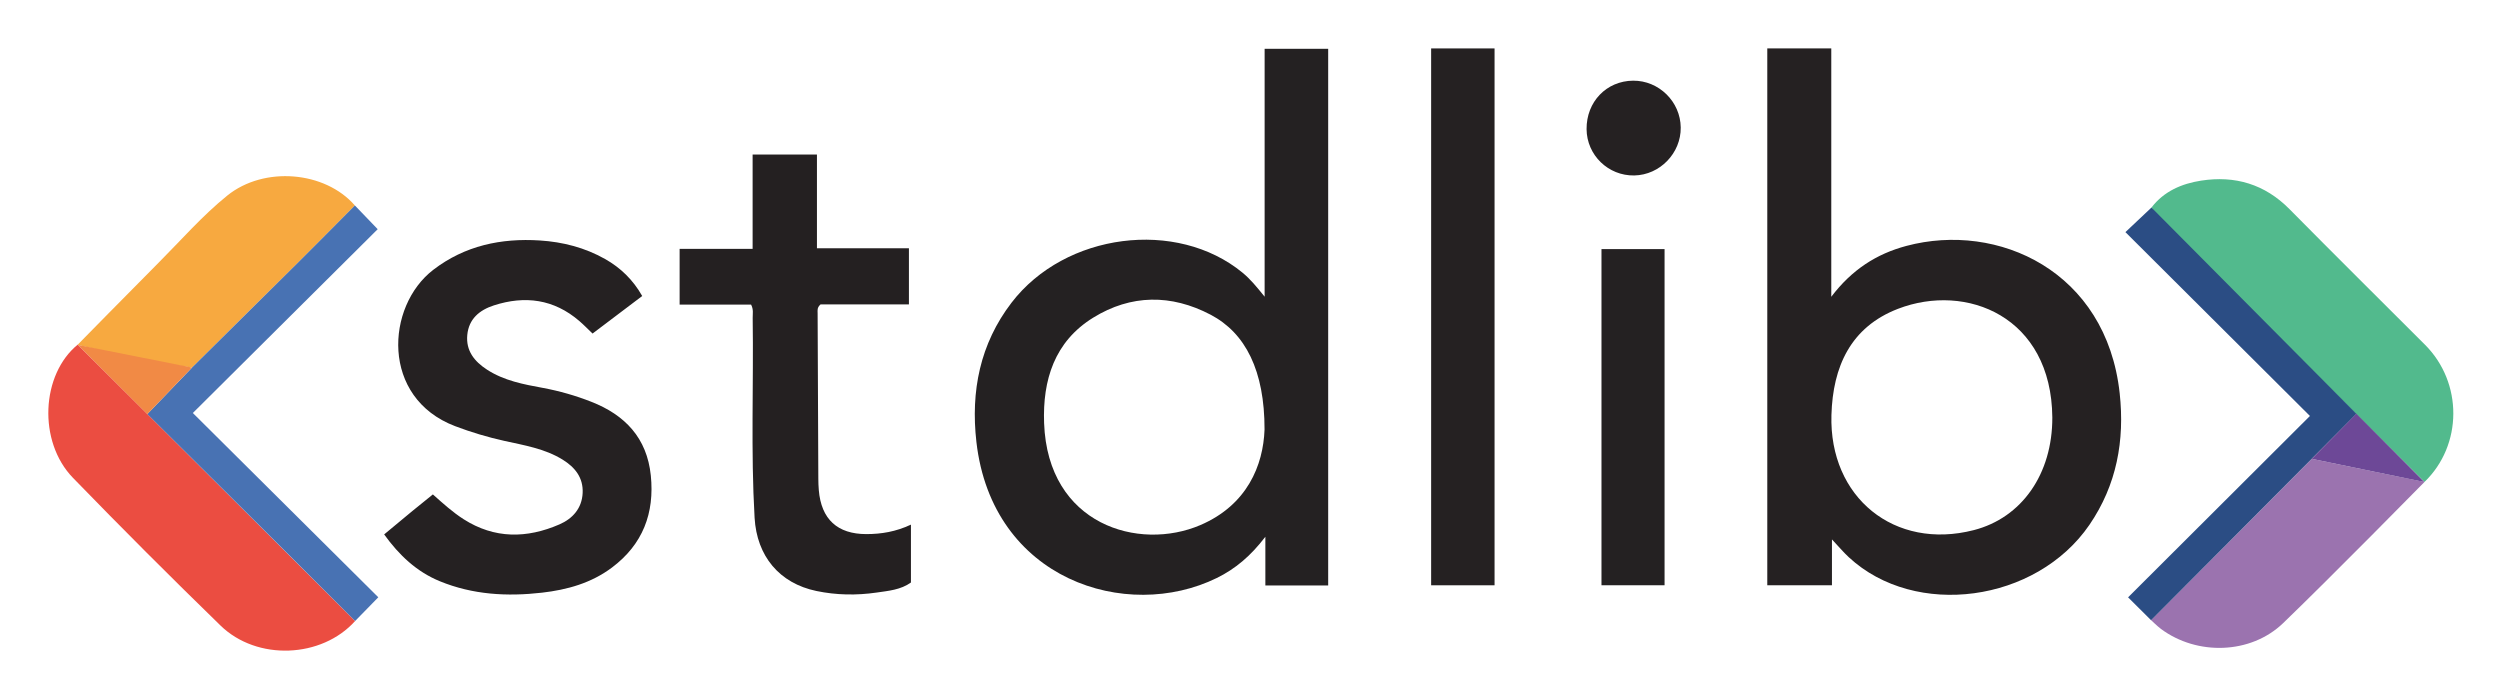
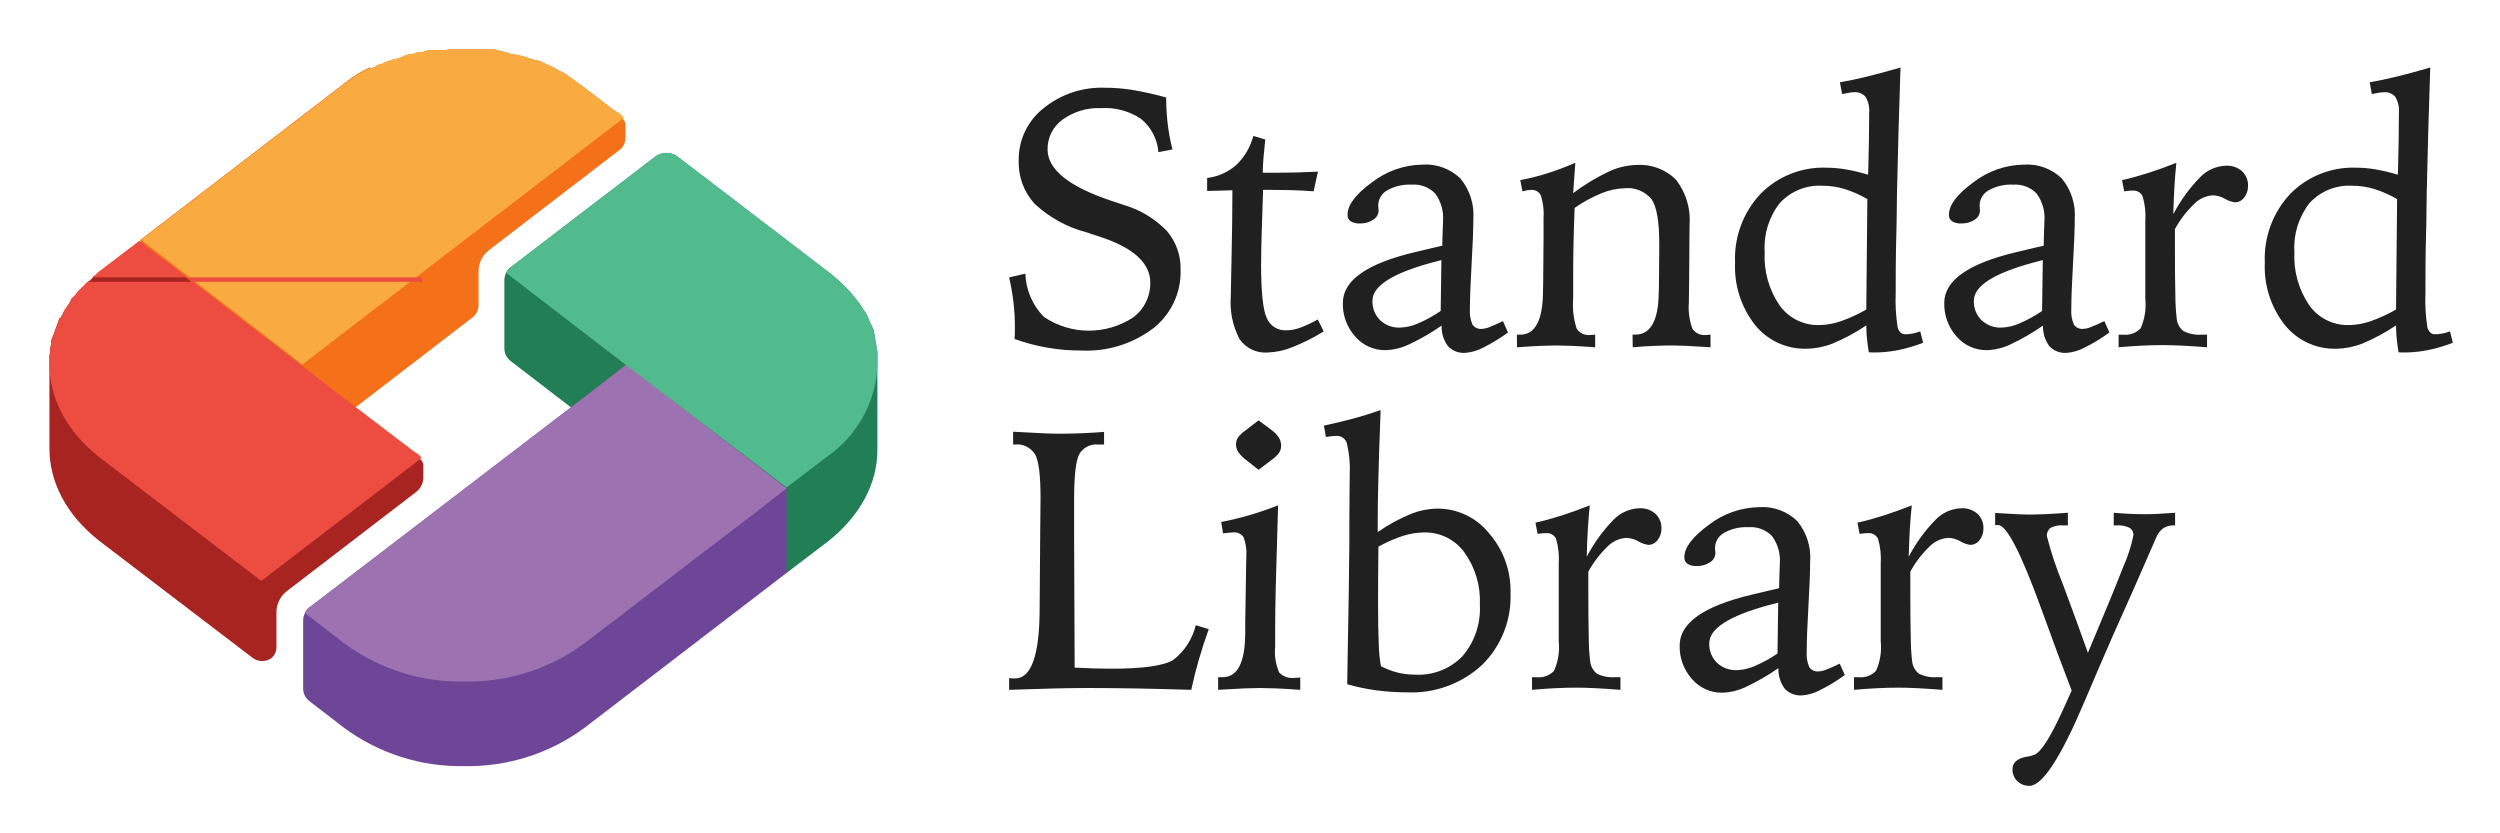
- <svg xmlns="http://www.w3.org/2000/svg" role="img" viewBox="9.41 13.41 433.68 120.93">
-   <path fill="#252122" fill-rule="evenodd" d="M315.984 21.806h11.102v43.087c3.569-4.709 7.861-7.446 13.023-8.823 15.893-4.241 34.7 4.372 37.007 25.56.892 8.182-.513 15.913-5.253 22.829-9.227 13.461-30.197 16.293-41.721 5.629-.966-.894-1.815-1.911-2.939-3.105v7.954h-11.219V21.806zm49.447 64.034c-.146-17.537-14.92-23.431-26.775-18.858-8.229 3.174-11.298 10.046-11.543 18.407-.42 14.334 10.962 23.514 24.693 19.982 8.34-2.144 13.646-9.751 13.625-19.531z" clip-rule="evenodd" />
-   <path fill="#242122" fill-rule="evenodd" d="M228.787 64.879V21.871h11.025v93.096h-10.897v-8.446c-2.532 3.326-5.207 5.575-8.42 7.152-15.648 7.679-38.978.342-41.708-23.614-1-8.782.625-16.998 6.09-24.133 9.298-12.142 28.669-14.605 40.083-5.208 1.337 1.1 2.426 2.418 3.827 4.161zm-.014 23.045c.014-10.198-3.29-16.739-9.359-19.923-6.823-3.579-13.797-3.543-20.368.517-6.713 4.147-8.783 10.812-8.514 18.282.638 17.674 16.438 22.27 27.102 17.699 8.141-3.489 10.911-10.379 11.139-16.575z" clip-rule="evenodd" />
-   <path fill="#252122" fill-rule="evenodd" d="M76.051 106.116c1.657-1.376 3.268-2.723 4.89-4.057 1.164-.957 2.342-1.897 3.56-2.882 1.774 1.58 3.437 3.089 5.329 4.299 5.369 3.431 10.974 3.358 16.628.902 2.289-.995 3.896-2.779 4.025-5.441.128-2.661-1.325-4.471-3.481-5.799-3.103-1.912-6.644-2.479-10.114-3.25a61.68 61.68 0 0 1-8.517-2.548c-12.944-4.914-12.044-20.81-3.789-27.134 5.474-4.193 11.752-5.508 18.468-5.082 3.986.253 7.819 1.235 11.33 3.22 2.691 1.521 4.843 3.608 6.435 6.415l-8.614 6.513c-.79-.753-1.51-1.502-2.294-2.176-4.409-3.792-9.417-4.458-14.828-2.708-2.488.805-4.347 2.345-4.609 5.125-.258 2.744 1.235 4.603 3.429 6.024 2.959 1.918 6.337 2.548 9.711 3.169a45.77 45.77 0 0 1 8.351 2.392c5.881 2.294 9.679 6.298 10.346 12.791.671 6.542-1.39 11.962-6.74 15.975-3.597 2.698-7.764 3.857-12.14 4.359-6.049.693-12.008.358-17.718-1.984-4.024-1.653-7.059-4.514-9.658-8.123z" clip-rule="evenodd" />
-   <path fill="#242021" fill-rule="evenodd" d="M167.433 104.418v10.041c-1.776 1.272-3.88 1.442-5.953 1.743-3.499.507-6.992.449-10.442-.271-6.433-1.342-10.341-6.043-10.727-12.702-.669-11.553-.161-23.115-.331-34.672-.01-.709.175-1.447-.277-2.305h-12.398v-9.674h12.663v-16.36h11.159v16.259h15.956v9.735h-15.328c-.638.565-.513 1.056-.511 1.499.034 9.579.077 19.157.123 28.735.003.66.026 1.322.081 1.98.417 5.042 3.221 7.639 8.257 7.635 2.587-.002 5.105-.412 7.728-1.643z" clip-rule="evenodd" />
-   <path fill="#252122" fill-rule="evenodd" d="M268.674 114.941h-11.001V21.81h11.001v93.131z" clip-rule="evenodd" />
-   <path fill="#EB4D41" fill-rule="evenodd" d="M71.013 121.138c-5.795 6.454-17.008 6.96-23.357.779a1248.552 1248.552 0 0 1-25.59-25.615c-6.11-6.303-5.529-17.968.863-23.139l.011.081c.31.339 47.06 46.84 48.073 47.894z" clip-rule="evenodd" />
-   <path fill="#52BA8D" fill-rule="evenodd" d="M382.627 49.414c2.174-2.84 5.267-4.148 8.612-4.669 5.878-.915 11.051.607 15.342 4.952 7.788 7.883 15.662 15.681 23.499 23.516 6.586 6.586 6.544 17.398-.091 23.809-.065-.038-32.671-32.516-41.958-41.908-1.838-1.859-3.991-3.435-5.404-5.7z" clip-rule="evenodd" />
-   <path fill="#F7A940" fill-rule="evenodd" d="M22.929 73.163s9.33-9.502 14.029-14.219c3.909-3.922 7.567-8.127 11.879-11.609 6.391-5.161 16.965-4.237 22.132 1.718-3.247 3.263-6.479 6.542-9.744 9.787-6.156 6.119-12.332 12.219-18.5 18.327-6.725-.886-13.131-2.261-19.785-3.923l-.011-.081z" clip-rule="evenodd" />
-   <path fill="#9B73AF" fill-rule="evenodd" d="M429.989 97.021s-16.194 16.471-24.513 24.478c-5.633 5.424-14.922 5.67-21.186 1.023-.627-.466-1.729-1.538-1.729-1.538l27.875-27.976 19.553 4.013z" clip-rule="evenodd" />
-   <path fill="#242122" fill-rule="evenodd" d="M287.223 56.621h10.942v58.315h-10.942V56.621z" clip-rule="evenodd" />
-   <path fill="#2B4D84" fill-rule="evenodd" d="M382.562 121l-3.991-3.968 31.546-31.463-32.008-31.891 4.519-4.264 35.561 35.791z" clip-rule="evenodd" />
-   <path fill="#4872B3" fill-rule="evenodd" d="M42.726 77.166s12.343-12.208 18.5-18.327c3.265-3.245 6.497-6.523 9.744-9.787l3.959 4.116-32.066 31.886 32.171 31.968-4.021 4.116c-11.991-12.009-36.044-35.903-36.044-35.903l7.757-8.069z" clip-rule="evenodd" />
-   <path fill="#252122" fill-rule="evenodd" d="M292.707 27.406c4.473-.037 8.209 3.632 8.263 8.115.054 4.457-3.615 8.245-8.065 8.326-4.509.083-8.232-3.534-8.269-8.031-.038-4.743 3.445-8.372 8.071-8.41z" clip-rule="evenodd" />
-   <path fill="#F18A45" fill-rule="evenodd" d="M42.726 77.166l-7.757 8.084L22.94 73.244z" clip-rule="evenodd" />
-   <path fill="#6D4897" fill-rule="evenodd" d="M410.438 93.009l7.74-7.831 11.791 11.853z" clip-rule="evenodd" />
+ <svg xmlns="http://www.w3.org/2000/svg" role="img" viewBox="2.35 5.35 280.80 93.55">
+   <defs>
+     <style>.cls-9{isolation:isolate}.cls-10{fill:#202020}</style>
+     <linearGradient id="linear-gradient" x1="18.145" x2="72.345" y1="73.4" y2="73.4" gradientTransform="matrix(1 0 0 -1 0 102)" gradientUnits="userSpaceOnUse">
+       <stop offset="0" stop-color="#f9aa40" />
+       <stop offset="1" stop-color="#f9aa40" />
+     </linearGradient>
+   </defs>
+   <path fill="#227f55" d="M100.9 55.9c0 3.7-1.9 7.4-5.6 10.3l-4.6 3.5-31-23.8a1.8 1.8 0 0 1-.7-1.5v-7.6a1.884 1.884 0 0 1 .2-.8 1.344 1.344 0 0 1 .6-.7L76 22.9a2.107 2.107 0 0 1 2.4 0l17 13a17.183 17.183 0 0 1 3.3 3.3c.1.1.2.3.3.4.2.4.5.7.7 1.1a4.876 4.876 0 0 1 .3.7l.3.6c0 .1 0 .1.1.2 0 .1.1.2.1.3v.1c0 .1.1.3.1.4v.2c0 .2.1.3.1.5v.1c0 .2.1.3.1.5v.1c0 .2.1.3.1.5v11z" />
+   <path fill="#6e4698" d="M90.7 60.2v9.5L68 87.1a21.978 21.978 0 0 1-13.5 4.3A21.978 21.978 0 0 1 41 87.1l-3.9-3a1.8 1.8 0 0 1-.7-1.5V75a1.884 1.884 0 0 1 .2-.8 1.344 1.344 0 0 1 .6-.7l31.5-24.1 4-3.1z" />
+   <path fill="#f47119" d="M72.6 19.4v1.4a1.763 1.763 0 0 1-.8 1.5L57.2 33.5a2.99 2.99 0 0 0-1.1 2.3v3.8a1.763 1.763 0 0 1-.8 1.5l-19 14.6-18.2-13.9v-9.5l9.9-7.6 12.9-9.9a1.38 1.38 0 0 1 .4-.3 1.38 1.38 0 0 1 .4-.3c.2-.2.5-.3.7-.5.4-.2.7-.4 1.1-.6a.35.35 0 0 0 .2-.1c.1 0 .1-.1.2-.1a.098.098 0 0 0 .1.1h.1c.1 0 .2-.1.3-.1.1-.1.2-.1.3-.2a.367.367 0 0 1 .3-.1c.1 0 .2-.1.3-.1.1-.1.3-.1.4-.2.1 0 .2-.1.3-.1s.2-.1.3-.1.3-.1.4-.1c.1 0 .3-.1.4-.1.2-.1.4-.1.5-.2l.2-.1a2.92 2.92 0 0 1 .9-.2.367.367 0 0 0 .3-.1 1.702 1.702 0 0 1 .7-.1.367.367 0 0 0 .3-.1c.2 0 .3-.1.5-.1h1.4a2.202 2.202 0 0 0 .8-.1h5a.901.901 0 0 1 .5.1.601.601 0 0 1 .4.1c.2 0 .3.1.5.1a.367.367 0 0 1 .3.1 2.958 2.958 0 0 0 1 .2c.1 0 .3.1.4.1.1 0 .3.1.4.1l.9.3c.1 0 .3.1.4.1h.1c.1 0 .2.1.4.1.1.1.3.1.4.2.4.2.9.4 1.3.6.1.1.2.1.3.2.2.1.3.2.4.2a3.508 3.508 0 0 1 .8.5 4.233 4.233 0 0 1 .7.5c.2.2.5.3.7.5l3.8 2.9a4.35 4.35 0 0 1 .6.7.986.986 0 0 1 .6.9z" />
+   <path fill="#a82420" d="M49.9 57.6V59a2.088 2.088 0 0 1-.8 1.6L34.5 71.8a2.99 2.99 0 0 0-1.1 2.3V78a1.612 1.612 0 0 1-.6 1.3 1.817 1.817 0 0 1-2 0L13.5 66.1c-3.7-2.9-5.6-6.6-5.6-10.4V45.5a1.268 1.268 0 0 1 .1-.6v-.5c0-.2.1-.3.1-.5v-.2a1.421 1.421 0 0 1 .2-.6c0-.1.1-.2.1-.3s.1-.2.1-.3c.1-.2.1-.3.2-.5 0-.1.1-.2.1-.3 0-.1.1-.1.1-.2v-.1c0-.1.1-.1.1-.2v-.1l.2-.1a.35.35 0 0 1 .1-.2c0-.1.1-.1.1-.2a.35.35 0 0 1 .1-.2.35.35 0 0 1 .1-.2c.1-.2.3-.4.4-.6.1-.1.1-.2.2-.3l.1-.1V39l.1-.1a.098.098 0 0 1 .1-.1l.1-.1.1-.1.2-.2c0-.1.1-.1.1-.2l.2-.2.6-.6.4-.4a.098.098 0 0 0 .1-.1h.1l.3-.3.1-.1c.1-.1.2-.1.3-.2l.3-.3 4.6-3.5 4.2 3.2 1.8 1.4 12.1 9.3 4 3.1 8.8 6.7a1.344 1.344 0 0 1 .6.7.866.866 0 0 1 .4.7z" />
+   <path fill="#9c73b0" d="M90.7 60.2l-4 3.1L68 77.6a21.978 21.978 0 0 1-13.5 4.3A21.978 21.978 0 0 1 41 77.6l-4.4-3.4a1.344 1.344 0 0 1 .6-.7l31.5-24.1 4-3.1z" />
+   <path fill="#51bb8d" d="M100.9 46.3v.3a13.147 13.147 0 0 1-5.6 10l-4.6 3.5-18.1-13.8L59.2 36a1.344 1.344 0 0 1 .6-.7L76 22.9a2.107 2.107 0 0 1 2.4 0l17 13a17.183 17.183 0 0 1 3.3 3.3c.1.1.2.3.3.4.2.4.5.7.7 1.1a4.876 4.876 0 0 1 .3.7l.3.6c0 .1.1.3.1.4a.35.35 0 0 0 .1.2c0 .1.1.3.1.4v.2c0 .2.1.3.1.5v.1c0 .2.1.3.1.5v.1c0 .2.1.3.1.5v.7z" />
+   <path fill="url(#linear-gradient)" d="M72.4 18.6L36.3 46.3l-8.4-6.5-9.7-7.5 9.9-7.6L41 14.8a3.039 3.039 0 0 1 .7-.5c.2-.2.5-.3.7-.5.4-.2.7-.4 1.1-.6a.35.35 0 0 0 .2-.1c.1 0 .1-.1.2-.1h.2c.1 0 .2-.1.3-.1.1-.1.2-.1.3-.2a.367.367 0 0 1 .3-.1c.1 0 .2-.1.3-.1.1-.1.3-.1.4-.2.1 0 .2-.1.3-.1s.2-.1.3-.1.3-.1.4-.1c.1 0 .3-.1.4-.1.2-.1.4-.1.5-.2l.2-.1a2.92 2.92 0 0 1 .9-.2.367.367 0 0 0 .3-.1 1.702 1.702 0 0 1 .7-.1.367.367 0 0 0 .3-.1c.2 0 .3-.1.5-.1h1.4a2.202 2.202 0 0 0 .8-.1h5a.901.901 0 0 1 .5.1.601.601 0 0 1 .4.1c.2 0 .3.1.5.1a.367.367 0 0 1 .3.1 2.958 2.958 0 0 0 1 .2c.1 0 .3.1.4.1.1 0 .3.1.4.1l.9.3c.1 0 .3.1.4.1h.1c.1 0 .2.1.4.1.1.1.3.1.4.2.4.2.9.4 1.3.6.1.1.2.1.3.2.2.1.3.2.4.2a3.508 3.508 0 0 1 .8.5 4.233 4.233 0 0 1 .7.5c.2.2.5.3.7.5l3.8 2.9a1.723 1.723 0 0 1 1 .8z" />
+   <path fill="#ed4c40" d="M49.7 56.8l-18 13.8-18.2-13.9C9.8 53.8 7.9 50 7.9 46.3v-.7A1.268 1.268 0 0 1 8 45v-.5c0-.2.1-.3.1-.5v-.2a1.421 1.421 0 0 1 .2-.6c0-.1.1-.2.1-.3s.1-.2.1-.3c.1-.2.1-.3.2-.5 0-.1.1-.2.1-.3 0-.1.1-.1.1-.2v-.1c0-.1.1-.1.1-.2v-.1l.2-.2a.35.35 0 0 1 .1-.2c0-.1.1-.1.1-.2a.35.35 0 0 1 .1-.2.35.35 0 0 1 .1-.2c.1-.2.3-.4.4-.6.1-.1.1-.2.2-.3 0-.1.1-.1.1-.2s.1-.1.1-.2a.098.098 0 0 1 .1-.1l.1-.1.1-.1.2-.2c0-.1.1-.1.1-.2l.2-.2.6-.6.4-.4a15922629181314.94 15922629181314.94 0 0 0 .2-.2l.3-.3.1-.1c.1-.1.2-.1.3-.2l.3-.3 4.6-3.5 6 4.6 12.1 9.3 4 3.1 8.8 6.7a1.853 1.853 0 0 1 .8.7z" />
+   <g class="cls-9">
+     <path d="M133.333 16.298a25.345 25.345 0 0 0 .172 2.96 21.887 21.887 0 0 0 .537 2.879l-1.581.303a5.37 5.37 0 0 0-1.936-3.729 7.255 7.255 0 0 0-4.49-1.217 6.89 6.89 0 0 0-4.348 1.298 4.045 4.045 0 0 0-1.673 3.345q0 3.365 7.135 5.758.954.303 1.46.486a11.035 11.035 0 0 1 4.805 2.909 6.455 6.455 0 0 1 1.541 4.389 8.043 8.043 0 0 1-3.061 6.538 12.413 12.413 0 0 1-8.11 2.504 21.798 21.798 0 0 1-7.48-1.298c.013-.135.023-.294.03-.477s.01-.449.01-.8a24.786 24.786 0 0 0-.161-2.838 25.194 25.194 0 0 0-.488-2.798l1.825-.426a7.223 7.223 0 0 0 2.088 4.865 9.044 9.044 0 0 0 10.055.031 4.752 4.752 0 0 0 1.886-3.882q0-3.365-5.88-5.23a48.072 48.072 0 0 1-1.297-.427 13.603 13.603 0 0 1-5.838-3.222 6.883 6.883 0 0 1-1.764-4.867 7.311 7.311 0 0 1 2.757-5.817 10.335 10.335 0 0 1 6.913-2.332 19.996 19.996 0 0 1 3.081.243 36.732 36.732 0 0 1 3.812.852zm9.791 4.318l1.339.405q-.123 1.115-.193 1.998-.07.881-.091 1.733h1.44q1.155 0 2.35-.03 1.196-.031 2.413-.092l-.487 2.21q-1.297-.101-2.443-.132t-2.28-.03h-.953q-.122 3.486-.172 5.342-.051 1.854-.05 3.07 0 4.583.628 5.972a2.263 2.263 0 0 0 2.25 1.388 4.603 4.603 0 0 0 1.49-.284 13.32 13.32 0 0 0 1.996-.933l.67 1.338a21.966 21.966 0 0 1-3.528 1.775 7.977 7.977 0 0 1-2.757.597 3.525 3.525 0 0 1-3.162-1.49 8.873 8.873 0 0 1-.994-4.794q0-.649.092-4.633.09-3.983.09-7.308c-.12 0-.296.008-.526.02q-1.683.062-2.311.062v-1.46a5.996 5.996 0 0 0 3.284-1.47 6.94 6.94 0 0 0 1.905-3.254zm28.037 20.8l.568 1.277a18.372 18.372 0 0 1-2.777 1.693 5.08 5.08 0 0 1-2.027.598 2.417 2.417 0 0 1-1.946-.76 3.712 3.712 0 0 1-.71-2.301 25.048 25.048 0 0 1-3.67 2.118 6.635 6.635 0 0 1-2.615.639 4.41 4.41 0 0 1-3.425-1.541 5.445 5.445 0 0 1-1.38-3.77q0-3.792 8.17-5.718 1.927-.445 3-.709 0-.345.021-.994.062-1.337.06-1.743a4.662 4.662 0 0 0-.87-3.111 3.33 3.33 0 0 0-2.657-1.004 5.085 5.085 0 0 0-2.747.639 1.963 1.963 0 0 0-1.003 1.733 2.644 2.644 0 0 0 .02.273 2.393 2.393 0 0 1 .02.254 1.229 1.229 0 0 1-.608 1.044 2.527 2.527 0 0 1-1.46.415 1.884 1.884 0 0 1-1.073-.243.854.854 0 0 1-.345-.75q0-1.622 2.736-3.62a9.49 9.49 0 0 1 5.657-1.995 5.594 5.594 0 0 1 4.277 1.55 6.402 6.402 0 0 1 1.46 4.551q0 1.623-.192 4.988-.194 3.364-.194 5.108a3.697 3.697 0 0 0 .294 1.784 1.136 1.136 0 0 0 1.045.467 2.538 2.538 0 0 0 .84-.193q.518-.192 1.531-.679zm-6.913-6.853q-.385.103-1.155.305-6.59 1.805-6.59 4.257a2.93 2.93 0 0 0 .852 2.18 3.066 3.066 0 0 0 2.251.84 5.408 5.408 0 0 0 1.966-.445 15.11 15.11 0 0 0 2.595-1.42zm15.043-10.926l-.243 3.406a22.835 22.835 0 0 1 3.983-2.413 7.75 7.75 0 0 1 3.113-.75 5.694 5.694 0 0 1 4.479 1.683 7.387 7.387 0 0 1 1.501 5.047l-.02 1.785q-.02 1.765-.021 3.527 0 .75-.02 1.875t-.02 1.531a6.864 6.864 0 0 0 .405 2.96 1.634 1.634 0 0 0 1.54.689 2.319 2.319 0 0 0 .234-.02 2.393 2.393 0 0 1 .254-.02v1.418q-1.826-.121-2.758-.162-.932-.04-1.56-.04-.973 0-2.11.05-1.134.051-2.31.153l-.02-1.42h.303q2.595 0 2.636-4.744c.013-.174.02-.31.02-.405l.04-4.358v-.73q0-3.75-.871-4.977a3.429 3.429 0 0 0-3-1.227 7.254 7.254 0 0 0-2.606.558 15.349 15.349 0 0 0-3.03 1.652q-.082 2.108-.122 3.983-.041 1.875-.04 3.396v2.798a8.712 8.712 0 0 0 .395 3.386 1.616 1.616 0 0 0 1.551.709 2.332 2.332 0 0 0 .253-.02 2.45 2.45 0 0 1 .274-.02v1.418q-1.744-.121-2.747-.162a41.973 41.973 0 0 0-1.652-.04q-.608 0-1.601.04-.994.041-2.778.162l-.02-1.418h.384q2.535 0 2.555-4.927 0-.73.02-1.135l.04-4.967v-2.007a7.053 7.053 0 0 0-.303-2.605 1.13 1.13 0 0 0-1.115-.618 2.805 2.805 0 0 0-.415.04 4.683 4.683 0 0 0-.537.122l-.245-1.257a25.624 25.624 0 0 0 3.052-.77q1.53-.487 3.132-1.176zm36.531-10.704l-.02.365q-.243 7.197-.385 13.907l-.041 3.162q-.041 1.115-.07 2.97-.031 1.856-.03 4.085v.79a19.525 19.525 0 0 0 .222 3.924q.223.76.872.76a4.14 4.14 0 0 0 .8-.082 5.71 5.71 0 0 0 .862-.243l.324 1.278a17.123 17.123 0 0 1-2.777.82 13.813 13.813 0 0 1-2.737.274l-.588-.02q-.142-.872-.213-1.611-.07-.74-.07-1.41a21.892 21.892 0 0 1-3.812 2.048 8.234 8.234 0 0 1-2.919.568 7.161 7.161 0 0 1-5.778-2.687 10.571 10.571 0 0 1-2.23-6.983 10.61 10.61 0 0 1 2.859-7.724 9.888 9.888 0 0 1 7.42-2.94 13.096 13.096 0 0 1 2.178.193 20.343 20.343 0 0 1 2.484.598c0-.121.007-.304.02-.547q.101-3.548.102-6.386a3.097 3.097 0 0 0-.396-1.805 1.529 1.529 0 0 0-1.307-.527 3.267 3.267 0 0 0-.507.05q-.303.052-.831.153l-.243-1.318q1.5-.262 3.182-.679 1.683-.415 3.63-.983zm-3.73 14.779a12.544 12.544 0 0 0-2.57-1.136 8.466 8.466 0 0 0-2.449-.364 6.053 6.053 0 0 0-4.816 1.945 8.086 8.086 0 0 0-1.7 5.494 9.737 9.737 0 0 0 1.67 5.99 5.303 5.303 0 0 0 4.461 2.221 7.67 7.67 0 0 0 2.399-.425 17.078 17.078 0 0 0 2.884-1.319zm26.618 13.704l.568 1.277a18.372 18.372 0 0 1-2.777 1.693 5.08 5.08 0 0 1-2.027.598 2.417 2.417 0 0 1-1.947-.76 3.712 3.712 0 0 1-.71-2.301 25.049 25.049 0 0 1-3.669 2.118 6.635 6.635 0 0 1-2.615.639 4.41 4.41 0 0 1-3.426-1.541 5.445 5.445 0 0 1-1.378-3.77q0-3.792 8.17-5.718 1.926-.445 3-.709 0-.345.02-.994.061-1.337.06-1.743a4.662 4.662 0 0 0-.87-3.111 3.33 3.33 0 0 0-2.657-1.004 5.085 5.085 0 0 0-2.747.639 1.963 1.963 0 0 0-1.003 1.733 2.641 2.641 0 0 0 .02.273 2.393 2.393 0 0 1 .02.254 1.229 1.229 0 0 1-.608 1.044 2.527 2.527 0 0 1-1.46.415 1.884 1.884 0 0 1-1.073-.243.854.854 0 0 1-.345-.75q0-1.622 2.736-3.62a9.49 9.49 0 0 1 5.656-1.995 5.594 5.594 0 0 1 4.278 1.55 6.402 6.402 0 0 1 1.46 4.551q0 1.623-.193 4.988-.193 3.364-.193 5.108a3.697 3.697 0 0 0 .294 1.784 1.136 1.136 0 0 0 1.045.467 2.538 2.538 0 0 0 .84-.193q.518-.192 1.531-.679zm-6.913-6.853q-.385.103-1.155.305-6.59 1.805-6.59 4.257a2.93 2.93 0 0 0 .852 2.18 3.066 3.066 0 0 0 2.251.84 5.408 5.408 0 0 0 1.966-.445 15.109 15.109 0 0 0 2.595-1.42zm15.002-10.926q-.142 1.378-.223 2.787-.082 1.41-.122 2.99a17.543 17.543 0 0 1 3.031-4.176 4.225 4.225 0 0 1 2.869-1.277 2.582 2.582 0 0 1 1.824.618 2.168 2.168 0 0 1 .669 1.673 1.98 1.98 0 0 1-.436 1.287 1.289 1.289 0 0 1-1.023.537 2.85 2.85 0 0 1-1.125-.394 2.947 2.947 0 0 0-1.308-.396 3.22 3.22 0 0 0-2.108.922 11.934 11.934 0 0 0-2.21 2.87v2.229q0 3.244.05 5.26a22.01 22.01 0 0 0 .152 2.565 1.996 1.996 0 0 0 .781 1.419 3.954 3.954 0 0 0 2.037.386h.588v1.418q-1.58-.121-2.818-.182-1.237-.06-2.088-.06-1.176 0-2.422.06-1.248.061-2.606.182v-1.418h.466a2.37 2.37 0 0 0 2.008-.71 6.49 6.49 0 0 0 .526-3.304v-8.718a7.99 7.99 0 0 0-.303-2.817 1.127 1.127 0 0 0-1.115-.63c-.109 0-.223.005-.345.01a9.129 9.129 0 0 0-.608.072l-.244-1.257q1.44-.324 2.96-.81 1.52-.488 3.143-1.136zm28.524-10.704l-.02.365q-.243 7.197-.386 13.907l-.04 3.162q-.041 1.115-.071 2.97-.031 1.856-.03 4.085v.79a19.604 19.604 0 0 0 .222 3.924q.224.76.872.76a4.133 4.133 0 0 0 .8-.082 5.646 5.646 0 0 0 .862-.243l.324 1.278a17.095 17.095 0 0 1-2.777.82 13.803 13.803 0 0 1-2.736.274l-.588-.02q-.142-.872-.213-1.611-.072-.74-.071-1.41a21.854 21.854 0 0 1-3.81 2.048 8.24 8.24 0 0 1-2.92.568 7.158 7.158 0 0 1-5.778-2.687 10.566 10.566 0 0 1-2.23-6.983 10.61 10.61 0 0 1 2.858-7.724 9.89 9.89 0 0 1 7.42-2.94 13.107 13.107 0 0 1 2.18.193 20.387 20.387 0 0 1 2.483.598c0-.121.007-.304.02-.547q.101-3.548.101-6.386a3.098 3.098 0 0 0-.395-1.805 1.53 1.53 0 0 0-1.307-.527 3.245 3.245 0 0 0-.507.05q-.305.052-.831.153l-.244-1.318q1.5-.262 3.183-.679 1.682-.415 3.63-.983zm-3.73 14.779a12.59 12.59 0 0 0-2.57-1.136 8.47 8.47 0 0 0-2.449-.364 6.057 6.057 0 0 0-4.817 1.945 8.091 8.091 0 0 0-1.7 5.494 9.737 9.737 0 0 0 1.67 5.99 5.303 5.303 0 0 0 4.462 2.221 7.675 7.675 0 0 0 2.399-.425 17.113 17.113 0 0 0 2.884-1.319z" class="cls-10" />
+   </g>
+   <g class="cls-9">
+     <path d="M116.143 53.84q2.168.121 3.294.173 1.125.051 1.814.05 1.317 0 2.585-.05 1.267-.052 2.523-.153v1.42h-.628a2.206 2.206 0 0 0-2.168 1.104q-.569 1.103-.569 5.074v4.03l.062 14.849q1.133.06 2.158.09 1.024.032 1.936.031 5.434 0 7.004-1.003a6.948 6.948 0 0 0 2.504-3.883l1.46.447q-.63 1.743-1.115 3.425-.486 1.683-.852 3.386-3.364-.1-6.193-.152-2.829-.05-5.3-.051-1.745 0-3.893.05-2.15.052-5.069.153v-1.317c.095.013.186.023.274.03s.22.01.395.01q2.737-.02 2.757-7.8 0-1.761.02-2.754l.042-5.51q0-.892.02-2.289.02-1.397.02-1.945 0-3.727-.598-4.85a2.383 2.383 0 0 0-2.321-1.126h-.162zm29.759 8.271q-.02.77-.06 2.19-.264 8.15-.264 11.474v2.149a5.995 5.995 0 0 0 .446 2.96 2.053 2.053 0 0 0 1.744.608c.08 0 .189-.007.324-.02a3.51 3.51 0 0 1 .304-.02v1.378q-1.724-.121-2.777-.162-1.055-.041-1.784-.041-.649 0-1.652.041t-3.011.162v-1.419h.507q2.513 0 2.534-4.946V75.35l.08-5.008q0-.547.021-1.378c.013-.555.021-.926.021-1.115a4.876 4.876 0 0 0-.314-2.17 1.222 1.222 0 0 0-1.146-.527c-.108 0-.268.01-.477.03-.21.021-.435.045-.678.072l-.203-1.277q1.6-.305 3.193-.771 1.59-.466 3.192-1.095zm-2.19-9.548l1.44 1.075a3.249 3.249 0 0 1 .831.851 1.667 1.667 0 0 1 .264.892 1.46 1.46 0 0 1-.213.8 3.376 3.376 0 0 1-.8.78l-1.521 1.157-1.419-1.115a4.026 4.026 0 0 1-.852-.861 1.49 1.49 0 0 1-.263-.842 1.47 1.47 0 0 1 .203-.78 3.228 3.228 0 0 1 .83-.801zm13.705-1.156l-.02.73q-.303 7.947-.302 11.636v1.338a19.857 19.857 0 0 1 3.674-2.016 8.403 8.403 0 0 1 3.065-.618 7.409 7.409 0 0 1 5.764 2.766 9.84 9.84 0 0 1 2.416 6.7 10.759 10.759 0 0 1-3.183 8.08 11.648 11.648 0 0 1-8.475 3.091 25.615 25.615 0 0 1-3.405-.223 22.748 22.748 0 0 1-3.284-.69q.122-6.79.183-10.774.06-3.985.06-5.16v-2.696q0-1.054.02-2.675.02-1.623.02-2.19a12.581 12.581 0 0 0-.313-3.538 1.165 1.165 0 0 0-1.166-.861 4.903 4.903 0 0 0-.497.03q-.293.03-.7.09l-.222-1.276q1.56-.325 3.157-.75 1.595-.425 3.208-.994zm.041 28.768a8.428 8.428 0 0 0 1.868.719 8.246 8.246 0 0 0 2.01.233 6.844 6.844 0 0 0 5.302-2.098 8.228 8.228 0 0 0 1.93-5.788 9.281 9.281 0 0 0-1.737-5.848 5.437 5.437 0 0 0-4.499-2.24 8.088 8.088 0 0 0-2.396.384 15.531 15.531 0 0 0-2.762 1.217q-.02 1.764-.03 3.335-.01 1.572-.01 2.91 0 3.081.08 4.783a15.067 15.067 0 0 0 .244 2.393zm23.455-18.064q-.142 1.379-.223 2.787-.08 1.411-.12 2.99a17.571 17.571 0 0 1 3.03-4.175 4.227 4.227 0 0 1 2.868-1.277 2.586 2.586 0 0 1 1.825.618 2.168 2.168 0 0 1 .669 1.673 1.98 1.98 0 0 1-.436 1.287 1.29 1.29 0 0 1-1.024.537 2.85 2.85 0 0 1-1.125-.395 2.944 2.944 0 0 0-1.308-.395 3.223 3.223 0 0 0-2.108.922 11.933 11.933 0 0 0-2.21 2.869v2.23q0 3.244.05 5.26a22.16 22.16 0 0 0 .153 2.564 2 2 0 0 0 .78 1.42 3.956 3.956 0 0 0 2.037.385h.59v1.42q-1.583-.123-2.819-.184-1.236-.06-2.088-.06-1.176 0-2.423.06-1.246.062-2.604.183v-1.419h.466a2.369 2.369 0 0 0 2.006-.71 6.476 6.476 0 0 0 .528-3.304V68.68a7.983 7.983 0 0 0-.305-2.818 1.125 1.125 0 0 0-1.114-.629c-.109 0-.224.004-.345.01a9.138 9.138 0 0 0-.608.071l-.244-1.256q1.439-.324 2.96-.81 1.521-.489 3.142-1.137zm28.078 17.779l.568 1.278a18.372 18.372 0 0 1-2.778 1.692 5.072 5.072 0 0 1-2.027.599 2.417 2.417 0 0 1-1.946-.76 3.706 3.706 0 0 1-.71-2.302 25.05 25.05 0 0 1-3.67 2.119 6.63 6.63 0 0 1-2.615.638 4.41 4.41 0 0 1-3.425-1.54 5.45 5.45 0 0 1-1.38-3.771q0-3.791 8.17-5.717 1.927-.445 3.002-.709 0-.346.02-.994.06-1.338.06-1.743a4.661 4.661 0 0 0-.871-3.112 3.328 3.328 0 0 0-2.656-1.004 5.083 5.083 0 0 0-2.747.64 1.964 1.964 0 0 0-1.004 1.733 2.435 2.435 0 0 0 .02.273 2.393 2.393 0 0 1 .021.254 1.231 1.231 0 0 1-.608 1.044 2.528 2.528 0 0 1-1.46.415 1.884 1.884 0 0 1-1.074-.243.856.856 0 0 1-.345-.75q0-1.622 2.737-3.62a9.489 9.489 0 0 1 5.656-1.996 5.597 5.597 0 0 1 4.278 1.551 6.407 6.407 0 0 1 1.459 4.551q0 1.623-.192 4.987-.194 3.365-.193 5.109a3.686 3.686 0 0 0 .294 1.784 1.134 1.134 0 0 0 1.044.467 2.542 2.542 0 0 0 .842-.194q.516-.192 1.53-.678zm-6.913-6.852q-.385.103-1.155.305-6.589 1.804-6.589 4.257a2.93 2.93 0 0 0 .852 2.18 3.062 3.062 0 0 0 2.25.84 5.416 5.416 0 0 0 1.966-.445 15.108 15.108 0 0 0 2.595-1.42zm15.002-10.927q-.143 1.379-.224 2.787-.08 1.411-.12 2.99a17.571 17.571 0 0 1 3.03-4.175 4.227 4.227 0 0 1 2.868-1.277 2.586 2.586 0 0 1 1.825.618 2.168 2.168 0 0 1 .669 1.673 1.98 1.98 0 0 1-.436 1.287 1.29 1.29 0 0 1-1.024.537 2.85 2.85 0 0 1-1.125-.395 2.944 2.944 0 0 0-1.308-.395 3.223 3.223 0 0 0-2.108.922 11.934 11.934 0 0 0-2.21 2.869v2.23q0 3.244.05 5.26a22.157 22.157 0 0 0 .153 2.564 2 2 0 0 0 .78 1.42 3.956 3.956 0 0 0 2.037.385h.59v1.42q-1.583-.123-2.819-.184-1.236-.06-2.088-.06-1.176 0-2.423.06-1.246.062-2.604.183v-1.419h.466a2.369 2.369 0 0 0 2.006-.71 6.476 6.476 0 0 0 .528-3.304V68.68a7.983 7.983 0 0 0-.305-2.818 1.125 1.125 0 0 0-1.114-.629c-.109 0-.224.004-.345.01a9.138 9.138 0 0 0-.608.071l-.243-1.256q1.438-.324 2.96-.81 1.52-.489 3.141-1.137zm9.365.852q1.52.101 2.433.141.913.041 1.561.041.608 0 1.551-.04.942-.04 2.625-.163v1.42h-.527a2.672 2.672 0 0 0-1.42.274 1.075 1.075 0 0 0-.404.963 39.671 39.671 0 0 0 1.784 5.351q1.702 4.582 2.817 7.724 2.819-6.69 3.964-9.65a16.915 16.915 0 0 0 1.146-3.547.915.915 0 0 0-.447-.852 3.021 3.021 0 0 0-1.46-.264h-.303v-1.419q.912.082 1.794.122.881.041 1.693.04.668 0 1.54-.04.871-.04 1.865-.122v1.42h-.162a2.039 2.039 0 0 0-1.125.293 2.316 2.316 0 0 0-.78.944q-.041.1-.345.79-2.149 4.967-4.603 10.42-1.215 2.757-3.101 7.197-4.055 9.61-6.244 9.61a1.88 1.88 0 0 1-1.358-.528 1.778 1.778 0 0 1-.547-1.338q0-1.115 1.561-1.398a3.827 3.827 0 0 0 .892-.224q1.135-.445 3.263-5.15.588-1.316.933-2.067-1.399-3.608-3.446-9.265-3.386-9.325-4.825-9.325a1.432 1.432 0 0 0-.193.01.92.92 0 0 1-.132.01z" class="cls-10" />
+   </g>
</svg>
